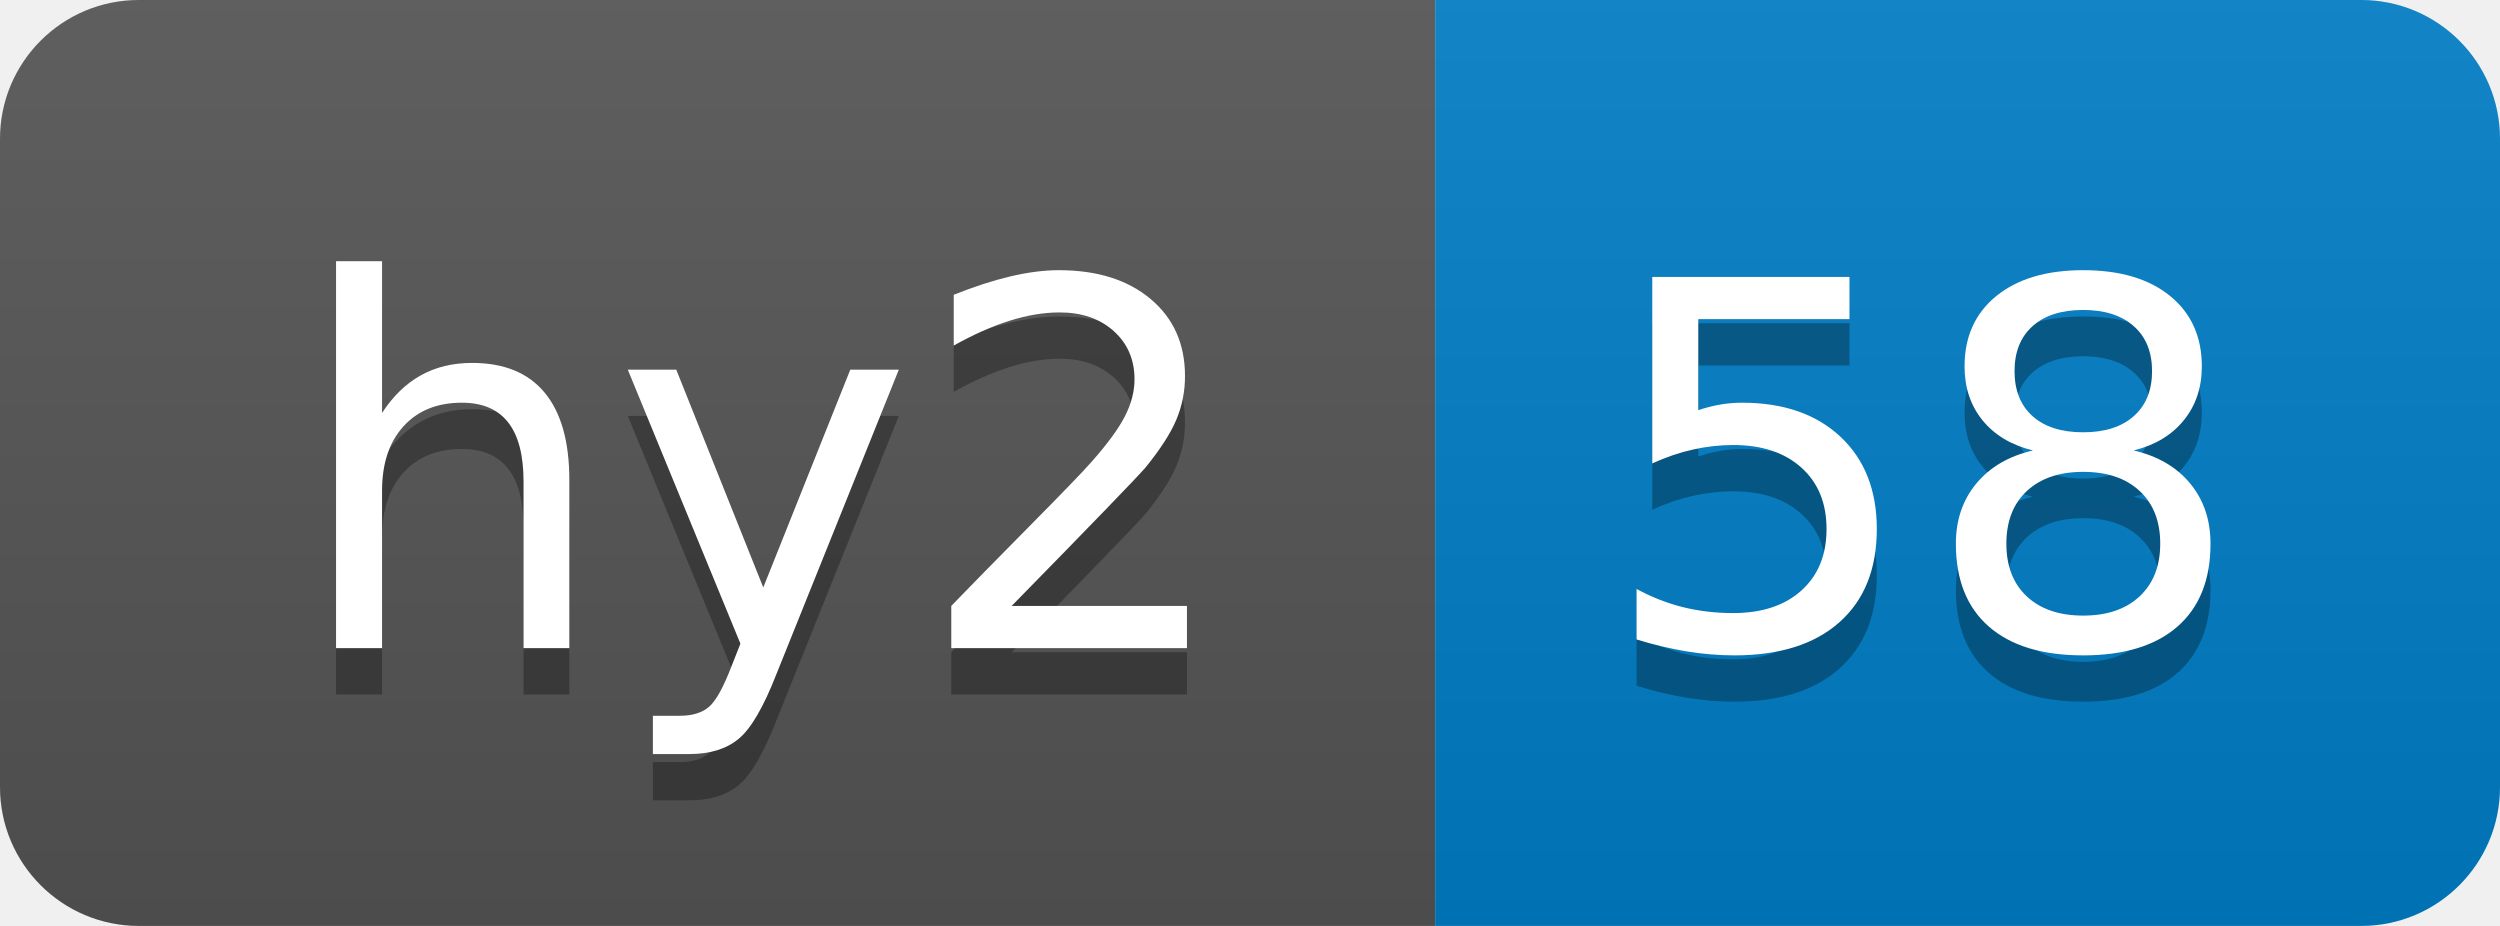
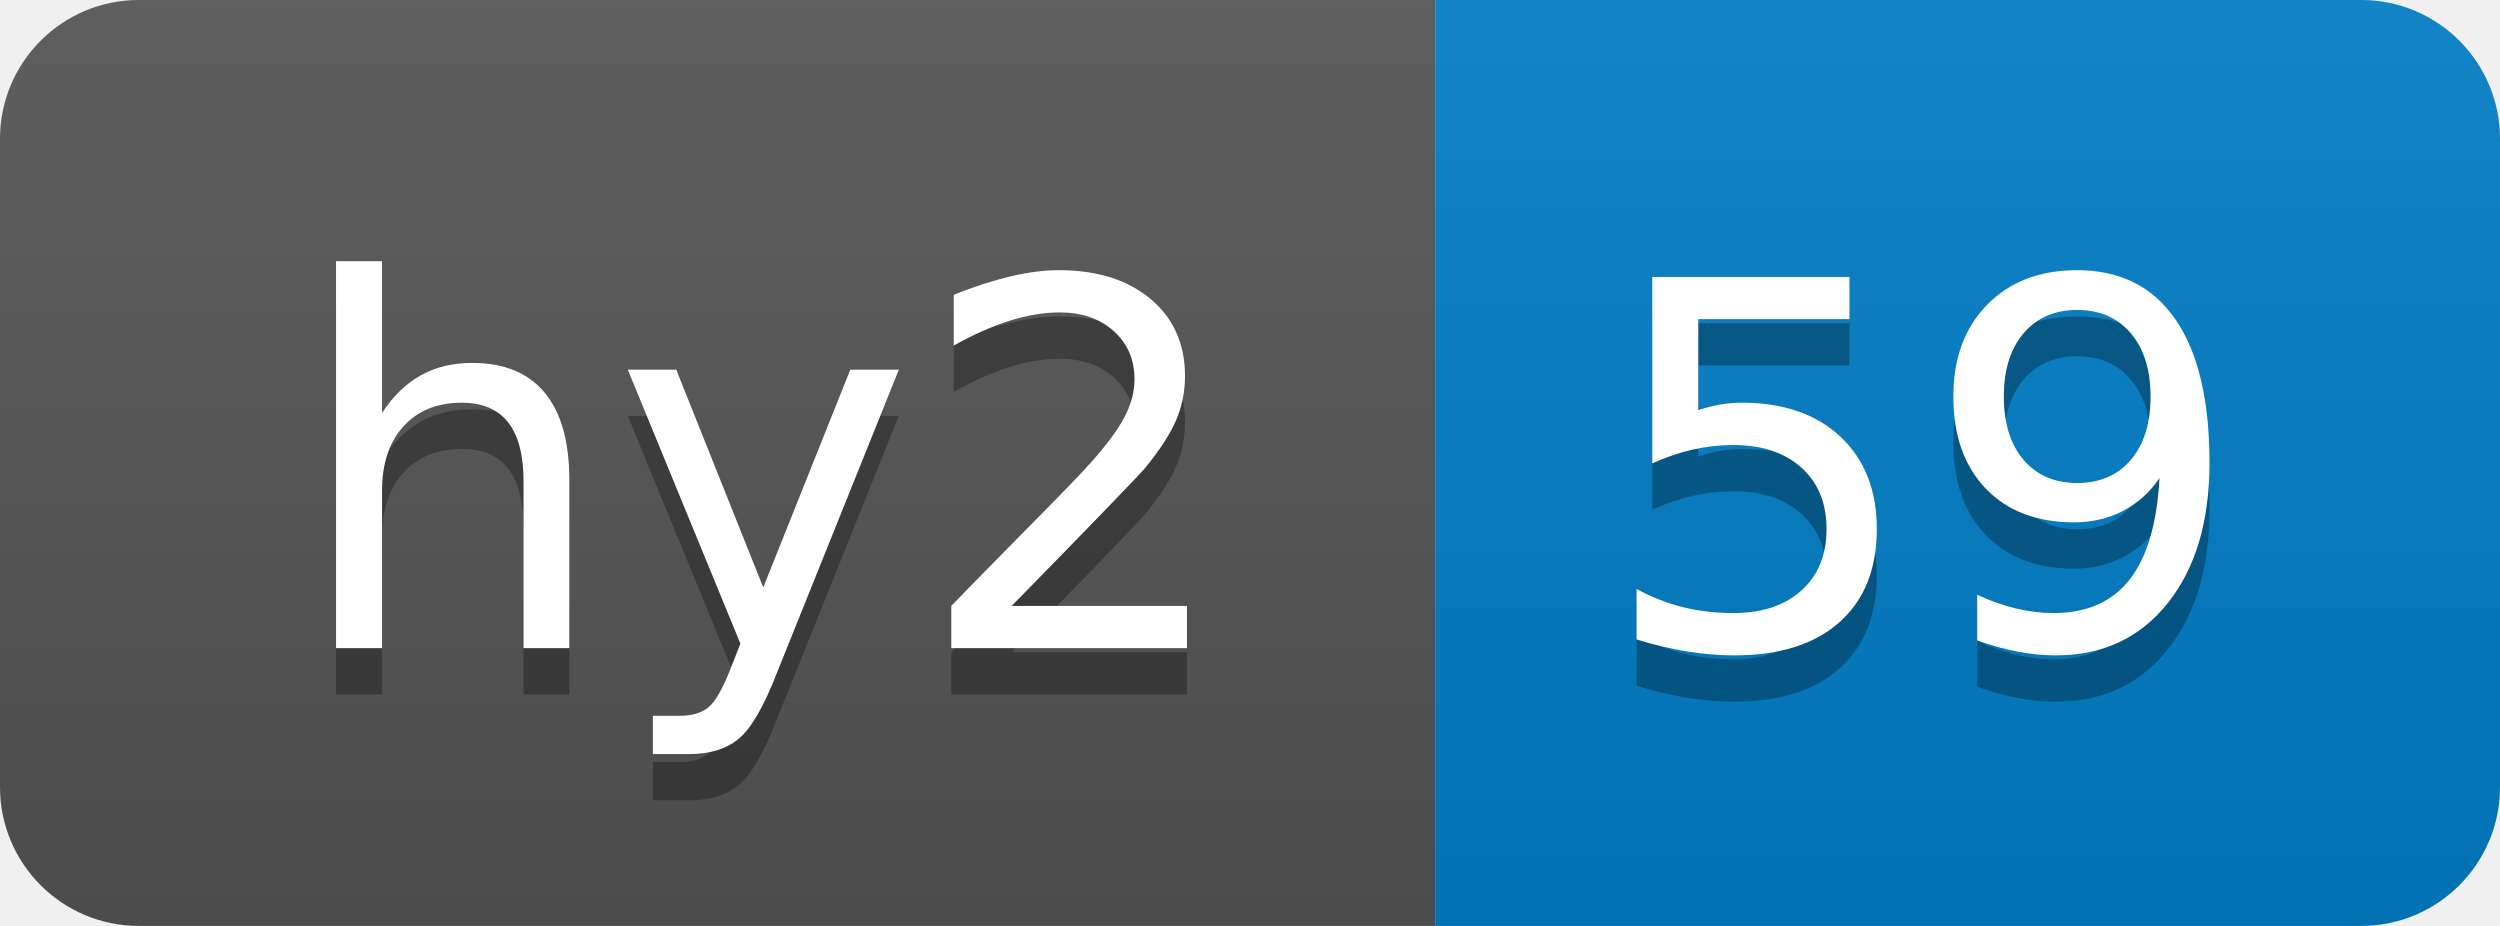
- <svg xmlns="http://www.w3.org/2000/svg" width="54" height="20" role="img" aria-label="hy2: 58">
+ <svg xmlns="http://www.w3.org/2000/svg" width="54" height="20" role="img" aria-label="hy2: 59">
  <linearGradient id="s" x2="0" y2="100%">
    <stop offset="0" stop-color="#bbb" stop-opacity=".1" />
    <stop offset="1" stop-opacity=".1" />
  </linearGradient>
  <clipPath id="r">
    <rect width="54" height="20" rx="3" fill="#fff" />
  </clipPath>
  <g clip-path="url(#r)">
    <rect width="31" height="20" fill="#555" />
    <rect x="31" width="23" height="20" fill="#007ec6" />
    <rect width="54" height="20" fill="url(#s)" />
  </g>
  <g fill="#fff" text-anchor="middle" font-family="Verdana,Geneva,DejaVu Sans,sans-serif" text-rendering="geometricPrecision" font-size="110">
    <text aria-hidden="true" x="165" y="150" fill="#010101" fill-opacity=".3" transform="scale(.1)" textLength="210">hy2</text>
    <text x="165" y="140" transform="scale(.1)" fill="#fff" textLength="210">hy2</text>
-     <text aria-hidden="true" x="415" y="150" fill="#010101" fill-opacity=".3" transform="scale(.1)" textLength="130">58</text>
-     <text x="415" y="140" transform="scale(.1)" fill="#fff" textLength="130">58</text>
+     <text aria-hidden="true" x="415" y="150" fill="#010101" fill-opacity=".3" transform="scale(.1)" textLength="130">59</text>
+     <text x="415" y="140" transform="scale(.1)" fill="#fff" textLength="130">59</text>
  </g>
</svg>
